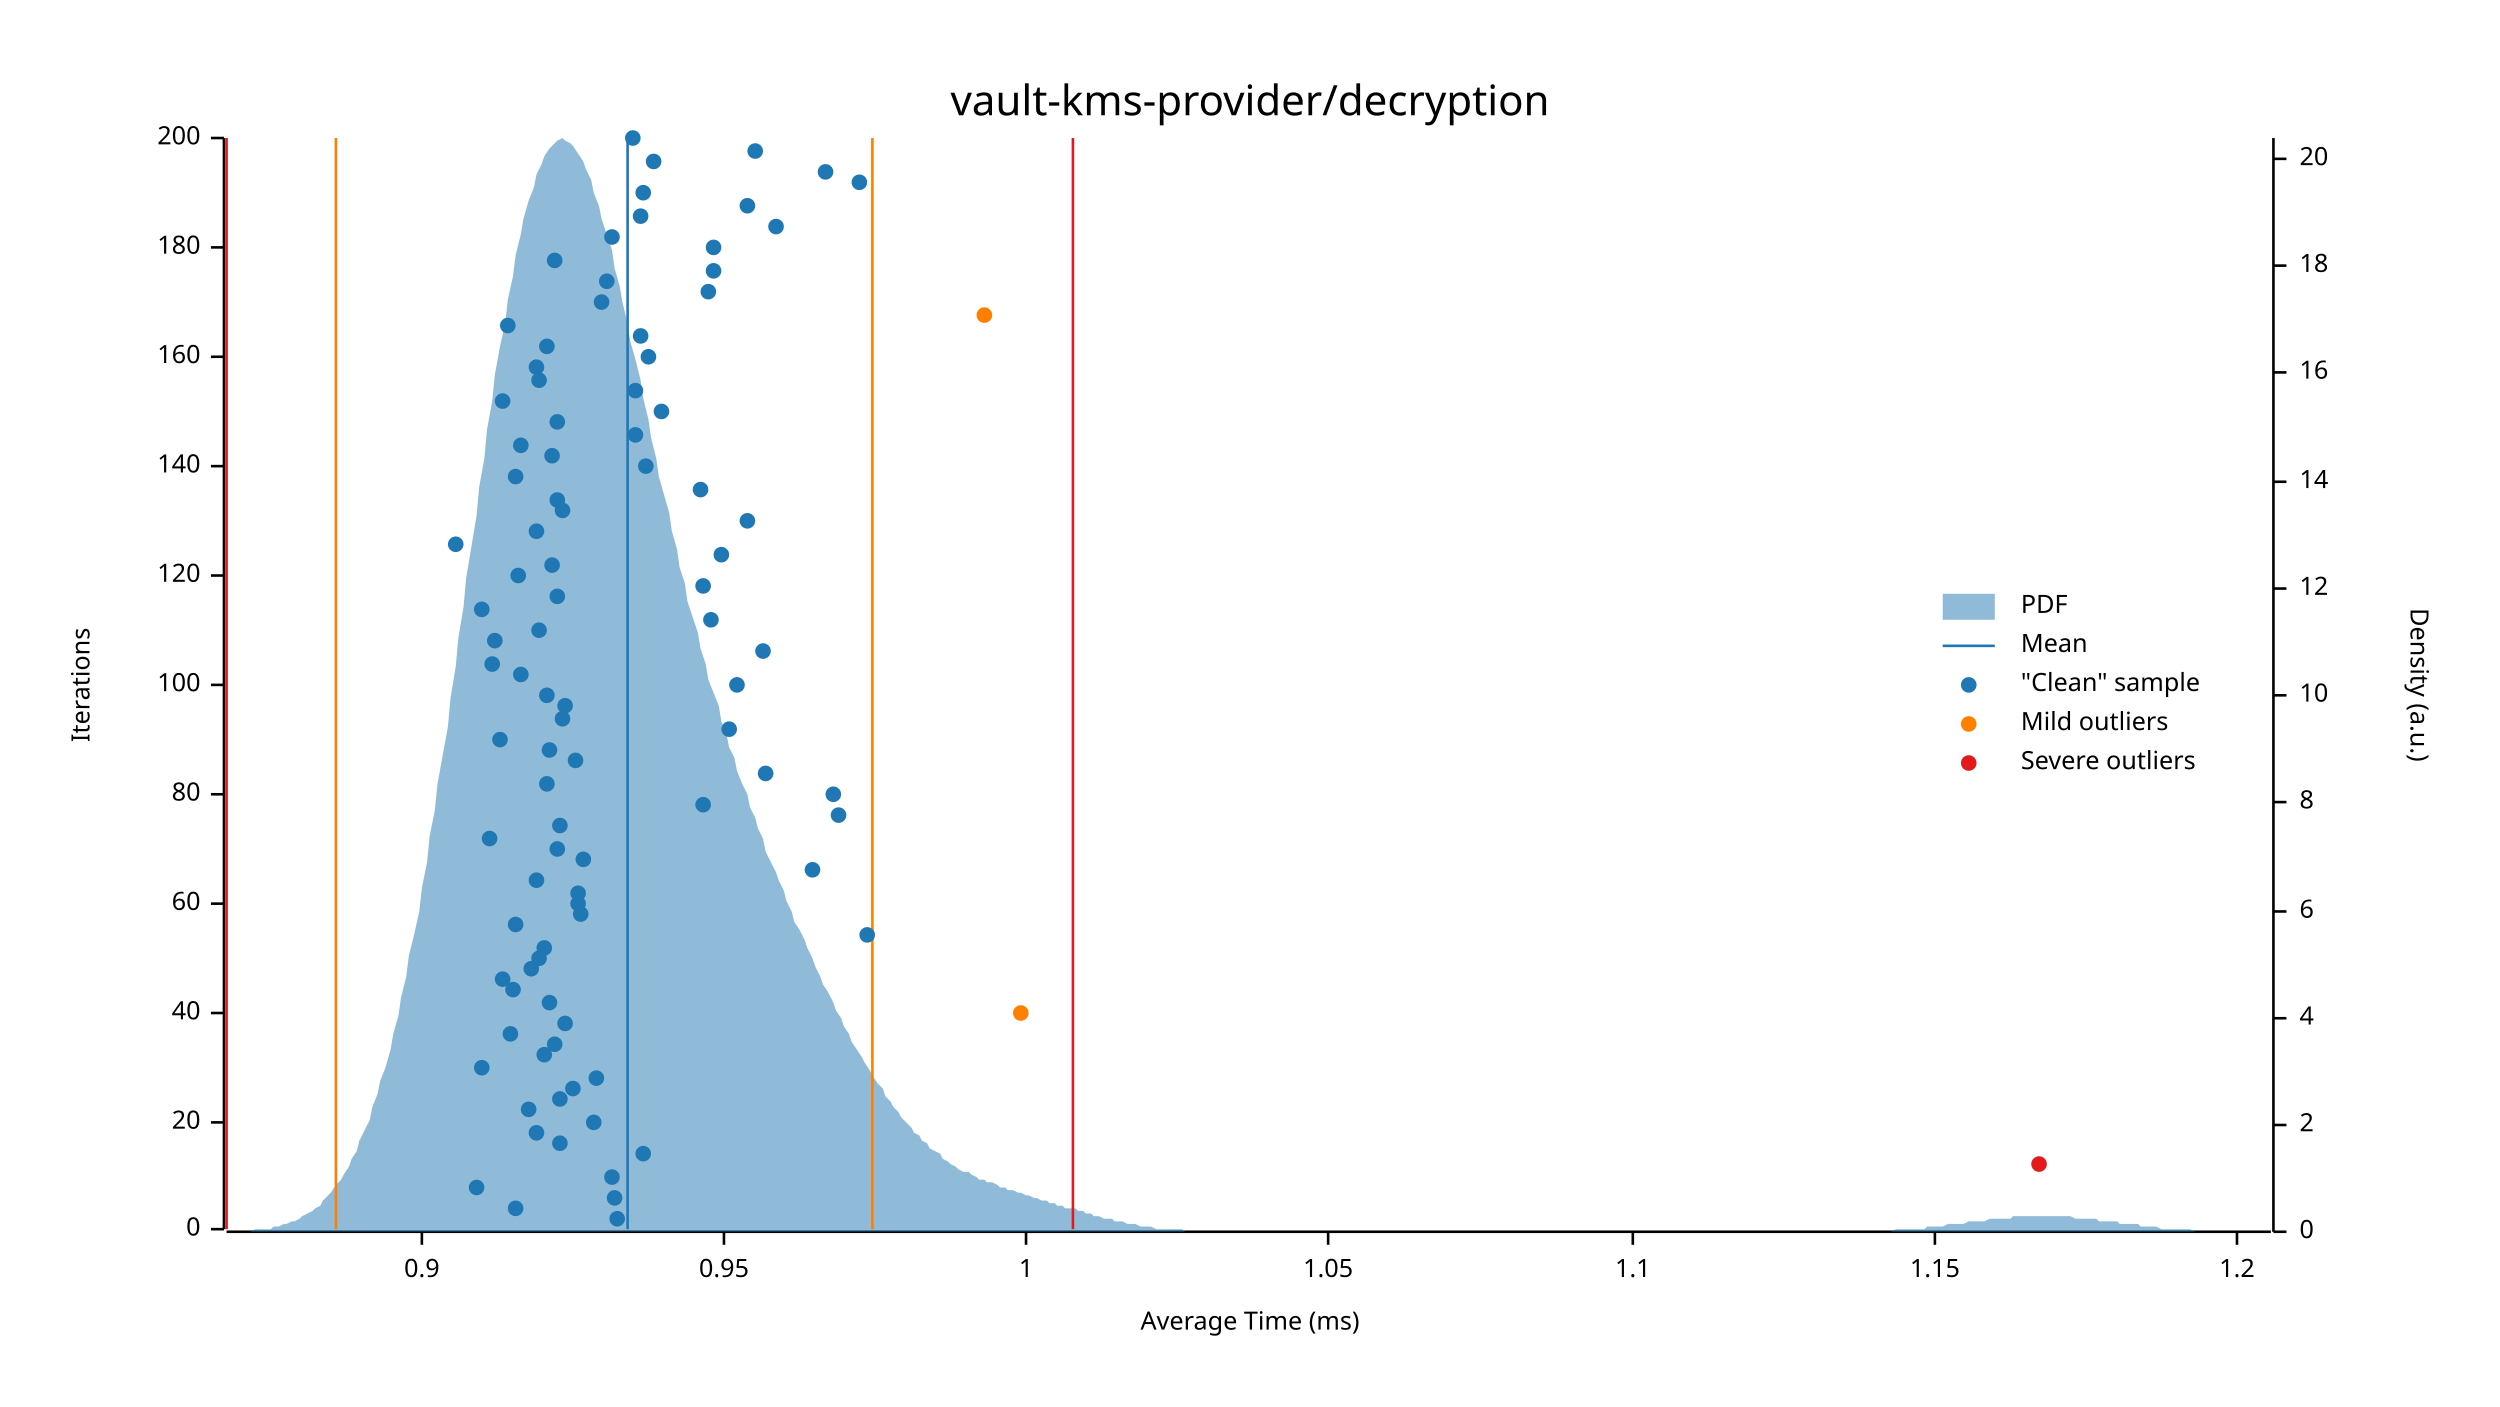
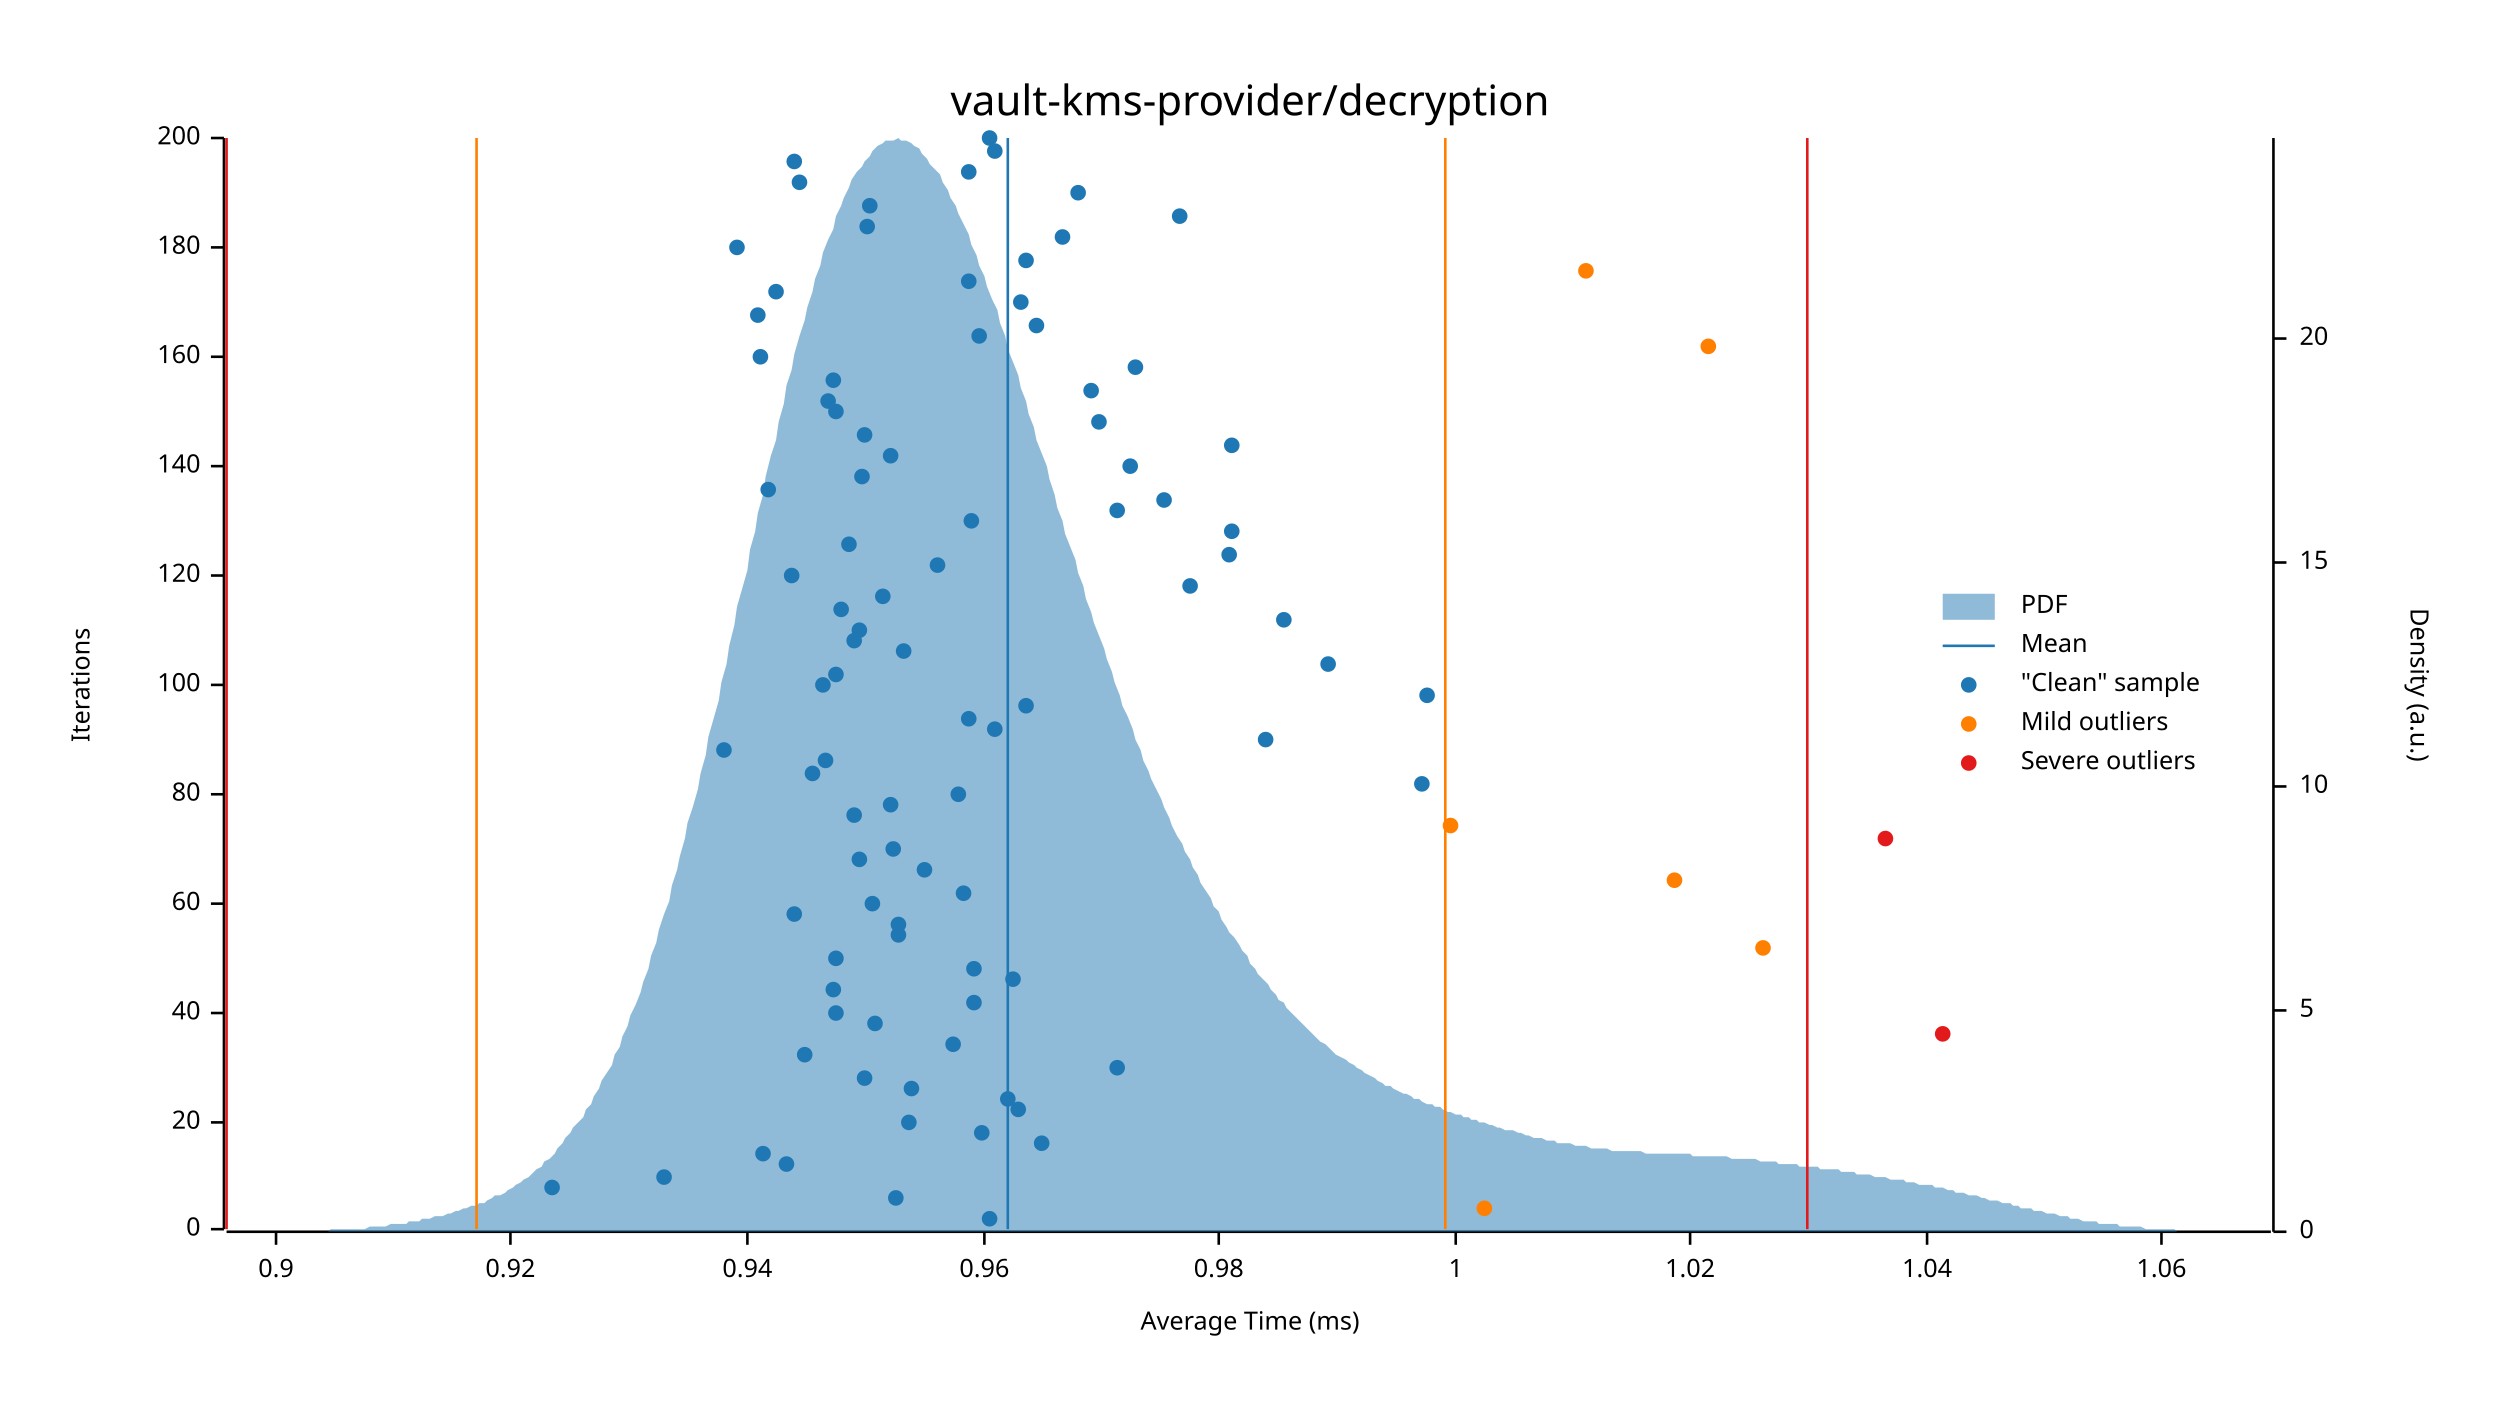
<svg xmlns="http://www.w3.org/2000/svg" width="960" height="540" viewBox="0 0 960 540">
  <text x="480" y="32" dy="0.76em" text-anchor="middle" font-family="sans-serif" font-size="16.129" opacity="1" fill="#000000">
vault-kms-provider/decryption
</text>
  <text x="27" y="263" dy="0.76em" text-anchor="middle" font-family="sans-serif" font-size="9.677" opacity="1" fill="#000000" transform="rotate(270, 27, 263)">
Iterations
</text>
  <text x="480" y="513" dy="-0.5ex" text-anchor="middle" font-family="sans-serif" font-size="9.677" opacity="1" fill="#000000">
Average Time (ms)
</text>
  <polyline fill="none" opacity="1" stroke="#000000" stroke-width="1" points="86,53 86,472 " />
  <text x="77" y="472" dy="0.5ex" text-anchor="end" font-family="sans-serif" font-size="9.677" opacity="1" fill="#000000">
0
</text>
  <polyline fill="none" opacity="1" stroke="#000000" stroke-width="1" points="81,472 86,472 " />
  <text x="77" y="431" dy="0.5ex" text-anchor="end" font-family="sans-serif" font-size="9.677" opacity="1" fill="#000000">
20
</text>
  <polyline fill="none" opacity="1" stroke="#000000" stroke-width="1" points="81,431 86,431 " />
  <text x="77" y="389" dy="0.5ex" text-anchor="end" font-family="sans-serif" font-size="9.677" opacity="1" fill="#000000">
40
</text>
  <polyline fill="none" opacity="1" stroke="#000000" stroke-width="1" points="81,389 86,389 " />
  <text x="77" y="347" dy="0.5ex" text-anchor="end" font-family="sans-serif" font-size="9.677" opacity="1" fill="#000000">
60
</text>
  <polyline fill="none" opacity="1" stroke="#000000" stroke-width="1" points="81,347 86,347 " />
  <text x="77" y="305" dy="0.5ex" text-anchor="end" font-family="sans-serif" font-size="9.677" opacity="1" fill="#000000">
80
</text>
  <polyline fill="none" opacity="1" stroke="#000000" stroke-width="1" points="81,305 86,305 " />
  <text x="77" y="263" dy="0.5ex" text-anchor="end" font-family="sans-serif" font-size="9.677" opacity="1" fill="#000000">
100
</text>
  <polyline fill="none" opacity="1" stroke="#000000" stroke-width="1" points="81,263 86,263 " />
  <text x="77" y="221" dy="0.5ex" text-anchor="end" font-family="sans-serif" font-size="9.677" opacity="1" fill="#000000">
120
</text>
  <polyline fill="none" opacity="1" stroke="#000000" stroke-width="1" points="81,221 86,221 " />
  <text x="77" y="179" dy="0.5ex" text-anchor="end" font-family="sans-serif" font-size="9.677" opacity="1" fill="#000000">
140
</text>
  <polyline fill="none" opacity="1" stroke="#000000" stroke-width="1" points="81,179 86,179 " />
  <text x="77" y="137" dy="0.5ex" text-anchor="end" font-family="sans-serif" font-size="9.677" opacity="1" fill="#000000">
160
</text>
  <polyline fill="none" opacity="1" stroke="#000000" stroke-width="1" points="81,137 86,137 " />
  <text x="77" y="95" dy="0.5ex" text-anchor="end" font-family="sans-serif" font-size="9.677" opacity="1" fill="#000000">
180
</text>
  <polyline fill="none" opacity="1" stroke="#000000" stroke-width="1" points="81,95 86,95 " />
  <text x="77" y="53" dy="0.5ex" text-anchor="end" font-family="sans-serif" font-size="9.677" opacity="1" fill="#000000">
200
</text>
  <polyline fill="none" opacity="1" stroke="#000000" stroke-width="1" points="81,53 86,53 " />
  <polyline fill="none" opacity="1" stroke="#000000" stroke-width="1" points="87,473 872,473 " />
-   <text x="162" y="483" dy="0.76em" text-anchor="middle" font-family="sans-serif" font-size="9.677" opacity="1" fill="#000000">
+   <text x="106" y="483" dy="0.76em" text-anchor="middle" font-family="sans-serif" font-size="9.677" opacity="1" fill="#000000">
0.9
</text>
-   <polyline fill="none" opacity="1" stroke="#000000" stroke-width="1" points="162,473 162,478 " />
-   <text x="278" y="483" dy="0.76em" text-anchor="middle" font-family="sans-serif" font-size="9.677" opacity="1" fill="#000000">
- 0.95
- </text>
-   <polyline fill="none" opacity="1" stroke="#000000" stroke-width="1" points="278,473 278,478 " />
-   <text x="394" y="483" dy="0.76em" text-anchor="middle" font-family="sans-serif" font-size="9.677" opacity="1" fill="#000000">
+   <polyline fill="none" opacity="1" stroke="#000000" stroke-width="1" points="106,473 106,478 " />
+   <text x="196" y="483" dy="0.76em" text-anchor="middle" font-family="sans-serif" font-size="9.677" opacity="1" fill="#000000">
+ 0.92
+ </text>
+   <polyline fill="none" opacity="1" stroke="#000000" stroke-width="1" points="196,473 196,478 " />
+   <text x="287" y="483" dy="0.76em" text-anchor="middle" font-family="sans-serif" font-size="9.677" opacity="1" fill="#000000">
+ 0.94
+ </text>
+   <polyline fill="none" opacity="1" stroke="#000000" stroke-width="1" points="287,473 287,478 " />
+   <text x="378" y="483" dy="0.76em" text-anchor="middle" font-family="sans-serif" font-size="9.677" opacity="1" fill="#000000">
+ 0.96
+ </text>
+   <polyline fill="none" opacity="1" stroke="#000000" stroke-width="1" points="378,473 378,478 " />
+   <text x="468" y="483" dy="0.76em" text-anchor="middle" font-family="sans-serif" font-size="9.677" opacity="1" fill="#000000">
+ 0.98
+ </text>
+   <polyline fill="none" opacity="1" stroke="#000000" stroke-width="1" points="468,473 468,478 " />
+   <text x="559" y="483" dy="0.76em" text-anchor="middle" font-family="sans-serif" font-size="9.677" opacity="1" fill="#000000">
1
</text>
-   <polyline fill="none" opacity="1" stroke="#000000" stroke-width="1" points="394,473 394,478 " />
-   <text x="510" y="483" dy="0.76em" text-anchor="middle" font-family="sans-serif" font-size="9.677" opacity="1" fill="#000000">
- 1.05
- </text>
-   <polyline fill="none" opacity="1" stroke="#000000" stroke-width="1" points="510,473 510,478 " />
-   <text x="627" y="483" dy="0.76em" text-anchor="middle" font-family="sans-serif" font-size="9.677" opacity="1" fill="#000000">
- 1.1
- </text>
-   <polyline fill="none" opacity="1" stroke="#000000" stroke-width="1" points="627,473 627,478 " />
-   <text x="743" y="483" dy="0.76em" text-anchor="middle" font-family="sans-serif" font-size="9.677" opacity="1" fill="#000000">
- 1.15
- </text>
-   <polyline fill="none" opacity="1" stroke="#000000" stroke-width="1" points="743,473 743,478 " />
-   <text x="859" y="483" dy="0.76em" text-anchor="middle" font-family="sans-serif" font-size="9.677" opacity="1" fill="#000000">
- 1.2
- </text>
-   <polyline fill="none" opacity="1" stroke="#000000" stroke-width="1" points="859,473 859,478 " />
+   <polyline fill="none" opacity="1" stroke="#000000" stroke-width="1" points="559,473 559,478 " />
+   <text x="649" y="483" dy="0.76em" text-anchor="middle" font-family="sans-serif" font-size="9.677" opacity="1" fill="#000000">
+ 1.02
+ </text>
+   <polyline fill="none" opacity="1" stroke="#000000" stroke-width="1" points="649,473 649,478 " />
+   <text x="740" y="483" dy="0.76em" text-anchor="middle" font-family="sans-serif" font-size="9.677" opacity="1" fill="#000000">
+ 1.04
+ </text>
+   <polyline fill="none" opacity="1" stroke="#000000" stroke-width="1" points="740,473 740,478 " />
+   <text x="830" y="483" dy="0.76em" text-anchor="middle" font-family="sans-serif" font-size="9.677" opacity="1" fill="#000000">
+ 1.06
+ </text>
+   <polyline fill="none" opacity="1" stroke="#000000" stroke-width="1" points="830,473 830,478 " />
  <text x="933" y="263" dy="0.76em" text-anchor="middle" font-family="sans-serif" font-size="9.677" opacity="1" fill="#000000" transform="rotate(90, 933, 263)">
Density (a.u.)
</text>
  <polyline fill="none" opacity="1" stroke="#000000" stroke-width="1" points="873,53 873,473 " />
  <text x="883" y="473" dy="0.5ex" text-anchor="start" font-family="sans-serif" font-size="9.677" opacity="1" fill="#000000">
0
</text>
  <polyline fill="none" opacity="1" stroke="#000000" stroke-width="1" points="873,473 878,473 " />
-   <text x="883" y="432" dy="0.5ex" text-anchor="start" font-family="sans-serif" font-size="9.677" opacity="1" fill="#000000">
- 2
- </text>
-   <polyline fill="none" opacity="1" stroke="#000000" stroke-width="1" points="873,432 878,432 " />
-   <text x="883" y="391" dy="0.5ex" text-anchor="start" font-family="sans-serif" font-size="9.677" opacity="1" fill="#000000">
- 4
- </text>
-   <polyline fill="none" opacity="1" stroke="#000000" stroke-width="1" points="873,391 878,391 " />
-   <text x="883" y="350" dy="0.5ex" text-anchor="start" font-family="sans-serif" font-size="9.677" opacity="1" fill="#000000">
- 6
- </text>
-   <polyline fill="none" opacity="1" stroke="#000000" stroke-width="1" points="873,350 878,350 " />
-   <text x="883" y="308" dy="0.5ex" text-anchor="start" font-family="sans-serif" font-size="9.677" opacity="1" fill="#000000">
- 8
- </text>
-   <polyline fill="none" opacity="1" stroke="#000000" stroke-width="1" points="873,308 878,308 " />
-   <text x="883" y="267" dy="0.5ex" text-anchor="start" font-family="sans-serif" font-size="9.677" opacity="1" fill="#000000">
+   <text x="883" y="388" dy="0.5ex" text-anchor="start" font-family="sans-serif" font-size="9.677" opacity="1" fill="#000000">
+ 5
+ </text>
+   <polyline fill="none" opacity="1" stroke="#000000" stroke-width="1" points="873,388 878,388 " />
+   <text x="883" y="302" dy="0.5ex" text-anchor="start" font-family="sans-serif" font-size="9.677" opacity="1" fill="#000000">
10
</text>
-   <polyline fill="none" opacity="1" stroke="#000000" stroke-width="1" points="873,267 878,267 " />
-   <text x="883" y="226" dy="0.5ex" text-anchor="start" font-family="sans-serif" font-size="9.677" opacity="1" fill="#000000">
- 12
- </text>
-   <polyline fill="none" opacity="1" stroke="#000000" stroke-width="1" points="873,226 878,226 " />
-   <text x="883" y="185" dy="0.5ex" text-anchor="start" font-family="sans-serif" font-size="9.677" opacity="1" fill="#000000">
- 14
- </text>
-   <polyline fill="none" opacity="1" stroke="#000000" stroke-width="1" points="873,185 878,185 " />
-   <text x="883" y="143" dy="0.5ex" text-anchor="start" font-family="sans-serif" font-size="9.677" opacity="1" fill="#000000">
- 16
- </text>
-   <polyline fill="none" opacity="1" stroke="#000000" stroke-width="1" points="873,143 878,143 " />
-   <text x="883" y="102" dy="0.5ex" text-anchor="start" font-family="sans-serif" font-size="9.677" opacity="1" fill="#000000">
- 18
- </text>
-   <polyline fill="none" opacity="1" stroke="#000000" stroke-width="1" points="873,102 878,102 " />
-   <text x="883" y="61" dy="0.5ex" text-anchor="start" font-family="sans-serif" font-size="9.677" opacity="1" fill="#000000">
+   <polyline fill="none" opacity="1" stroke="#000000" stroke-width="1" points="873,302 878,302 " />
+   <text x="883" y="216" dy="0.5ex" text-anchor="start" font-family="sans-serif" font-size="9.677" opacity="1" fill="#000000">
+ 15
+ </text>
+   <polyline fill="none" opacity="1" stroke="#000000" stroke-width="1" points="873,216 878,216 " />
+   <text x="883" y="130" dy="0.5ex" text-anchor="start" font-family="sans-serif" font-size="9.677" opacity="1" fill="#000000">
20
</text>
-   <polyline fill="none" opacity="1" stroke="#000000" stroke-width="1" points="873,61 878,61 " />
-   <polygon opacity="0.5" fill="#1F78B4" points="87,473 88,473 90,473 91,473 93,473 94,473 96,473 98,472 99,472 101,472 102,472 104,472 105,471 107,471 109,470 110,470 112,469 113,469 115,468 116,467 118,466 120,465 121,464 123,463 124,461 126,459 127,458 129,455 131,453 132,451 134,448 135,445 137,442 138,438 140,434 142,430 143,425 145,420 146,415 148,410 150,403 151,397 153,390 154,383 156,375 157,367 159,359 161,350 162,341 164,331 165,321 167,311 168,301 170,290 172,279 173,268 175,256 176,245 178,233 179,222 181,210 183,198 184,187 186,176 187,165 189,154 190,144 192,133 194,124 195,115 197,106 198,98 200,90 201,84 203,77 205,72 206,67 208,63 209,60 211,57 213,55 214,54 216,53 217,54 219,55 220,56 222,59 224,62 225,65 227,69 228,74 230,79 231,84 233,90 235,96 236,103 238,110 239,116 241,124 242,131 244,138 246,146 247,153 249,161 250,168 252,176 253,183 255,190 257,197 258,204 260,211 261,218 263,224 264,231 266,237 268,243 269,249 271,255 272,261 274,266 276,271 277,277 279,282 280,287 282,291 283,296 285,301 287,305 288,310 290,314 291,318 293,322 294,327 296,331 298,335 299,338 301,342 302,346 304,350 305,354 307,357 309,361 310,364 312,368 313,371 315,375 316,378 318,381 320,385 321,388 323,391 324,394 326,397 327,400 329,403 331,406 332,408 334,411 335,413 337,416 339,418 340,421 342,423 343,425 345,427 346,429 348,431 350,433 351,435 353,436 354,438 356,439 357,441 359,442 361,443 362,445 364,446 365,447 367,448 368,449 370,450 372,450 373,451 375,452 376,453 378,453 379,454 381,454 383,455 384,456 386,456 387,457 389,457 391,458 392,458 394,459 395,459 397,460 398,460 400,461 402,461 403,462 405,462 406,463 408,463 409,464 411,464 413,464 414,465 416,465 417,466 419,466 420,467 422,467 424,468 425,468 427,468 428,469 430,469 431,469 433,470 435,470 436,470 438,471 439,471 441,471 442,471 444,472 446,472 447,472 449,472 450,472 452,472 454,472 455,473 457,473 458,473 460,473 461,473 463,473 465,473 466,473 468,473 469,473 471,473 472,473 474,473 476,473 477,473 479,473 480,473 482,473 483,473 485,473 487,473 488,473 490,473 491,473 493,473 494,473 496,473 498,473 499,473 501,473 502,473 504,473 505,473 507,473 509,473 510,473 512,473 513,473 515,473 517,473 518,473 520,473 521,473 523,473 524,473 526,473 528,473 529,473 531,473 532,473 534,473 535,473 537,473 539,473 540,473 542,473 543,473 545,473 546,473 548,473 550,473 551,473 553,473 554,473 556,473 557,473 559,473 561,473 562,473 564,473 565,473 567,473 568,473 570,473 572,473 573,473 575,473 576,473 578,473 580,473 581,473 583,473 584,473 586,473 587,473 589,473 591,473 592,473 594,473 595,473 597,473 598,473 600,473 602,473 603,473 605,473 606,473 608,473 609,473 611,473 613,473 614,473 616,473 617,473 619,473 620,473 622,473 624,473 625,473 627,473 628,473 630,473 632,473 633,473 635,473 636,473 638,473 639,473 641,473 643,473 644,473 646,473 647,473 649,473 650,473 652,473 654,473 655,473 657,473 658,473 660,473 661,473 663,473 665,473 666,473 668,473 669,473 671,473 672,473 674,473 676,473 677,473 679,473 680,473 682,473 683,473 685,473 687,473 688,473 690,473 691,473 693,473 695,473 696,473 698,473 699,473 701,473 702,473 704,473 706,473 707,473 709,473 710,473 712,473 713,473 715,473 717,473 718,473 720,473 721,473 723,473 724,473 726,473 728,472 729,472 731,472 732,472 734,472 735,472 737,472 739,472 740,471 742,471 743,471 745,471 746,471 748,470 750,470 751,470 753,470 754,470 756,469 758,469 759,469 761,469 762,469 764,468 765,468 767,468 769,468 770,468 772,468 773,467 775,467 776,467 778,467 780,467 781,467 783,467 784,467 786,467 787,467 789,467 791,467 792,467 794,467 795,467 797,468 798,468 800,468 802,468 803,468 805,468 806,469 808,469 809,469 811,469 813,469 814,470 816,470 817,470 819,470 821,470 822,471 824,471 825,471 827,471 828,471 830,472 832,472 833,472 835,472 836,472 838,472 839,472 841,472 843,473 844,473 846,473 847,473 849,473 850,473 852,473 854,473 855,473 857,473 858,473 860,473 861,473 863,473 865,473 866,473 868,473 869,473 871,473 873,473 873,473 87,473 " />
-   <polyline fill="none" opacity="1" stroke="#1F78B4" stroke-width="1" points="241,472 241,53 " />
-   <polyline fill="none" opacity="1" stroke="#FF7F00" stroke-width="1" points="129,472 129,53 " />
-   <polyline fill="none" opacity="1" stroke="#FF7F00" stroke-width="1" points="335,472 335,53 " />
+   <polyline fill="none" opacity="1" stroke="#000000" stroke-width="1" points="873,130 878,130 " />
+   <polygon opacity="0.5" fill="#1F78B4" points="87,473 88,473 90,473 91,473 93,473 94,473 96,473 98,473 99,473 101,473 102,473 104,473 105,473 107,473 109,473 110,473 112,473 113,473 115,473 116,473 118,473 120,473 121,473 123,473 124,473 126,473 127,472 129,472 131,472 132,472 134,472 135,472 137,472 138,472 140,472 142,471 143,471 145,471 146,471 148,471 150,470 151,470 153,470 154,470 156,470 157,469 159,469 161,469 162,468 164,468 165,468 167,467 168,467 170,467 172,466 173,466 175,465 176,465 178,464 179,464 181,463 183,463 184,462 186,462 187,461 189,460 190,459 192,459 194,458 195,457 197,456 198,455 200,454 201,453 203,452 205,450 206,449 208,448 209,446 211,445 213,443 214,441 216,439 217,437 219,435 220,433 222,431 224,429 225,426 227,424 228,421 230,418 231,415 233,412 235,409 236,405 238,402 239,398 241,394 242,390 244,386 246,381 247,377 249,372 250,367 252,362 253,357 255,351 257,346 258,340 260,334 261,329 263,322 264,316 266,310 268,303 269,297 271,290 272,283 274,276 276,269 277,262 279,255 280,248 282,240 283,233 285,226 287,219 288,211 290,204 291,197 293,190 294,183 296,175 298,169 299,162 301,155 302,148 304,142 305,136 307,129 309,123 310,118 312,112 313,107 315,102 316,97 318,92 320,88 321,83 323,79 324,76 326,72 327,69 329,66 331,64 332,62 334,60 335,58 337,56 339,55 340,54 342,54 343,54 345,53 346,54 348,54 350,55 351,56 353,57 354,59 356,61 357,63 359,65 361,67 362,70 364,73 365,76 367,79 368,82 370,86 372,90 373,94 375,98 376,102 378,106 379,110 381,115 383,119 384,124 386,129 387,134 389,139 391,144 392,149 394,154 395,159 397,164 398,169 400,174 402,179 403,184 405,190 406,195 408,200 409,205 411,210 413,215 414,220 416,225 417,230 419,235 420,239 422,244 424,249 425,253 427,258 428,262 430,267 431,271 433,275 435,280 436,284 438,288 439,292 441,296 442,299 444,303 446,307 447,310 449,314 450,317 452,321 454,324 455,327 457,330 458,333 460,336 461,339 463,342 465,345 466,348 468,350 469,353 471,356 472,358 474,360 476,363 477,365 479,367 480,370 482,372 483,374 485,376 487,378 488,380 490,382 491,384 493,385 494,387 496,389 498,391 499,392 501,394 502,395 504,397 505,398 507,400 509,401 510,402 512,404 513,405 515,406 517,407 518,408 520,409 521,410 523,411 524,412 526,413 528,414 529,415 531,416 532,417 534,417 535,418 537,419 539,420 540,420 542,421 543,422 545,422 546,423 548,424 550,424 551,425 553,425 554,426 556,427 557,427 559,428 561,428 562,429 564,429 565,430 567,430 568,431 570,431 572,432 573,432 575,433 576,433 578,434 580,434 581,434 583,435 584,435 586,436 587,436 589,437 591,437 592,437 594,438 595,438 597,438 598,439 600,439 602,439 603,439 605,440 606,440 608,440 609,440 611,441 613,441 614,441 616,441 617,441 619,442 620,442 622,442 624,442 625,442 627,442 628,442 630,442 632,443 633,443 635,443 636,443 638,443 639,443 641,443 643,443 644,443 646,443 647,443 649,443 650,444 652,444 654,444 655,444 657,444 658,444 660,444 661,444 663,444 665,445 666,445 668,445 669,445 671,445 672,445 674,445 676,446 677,446 679,446 680,446 682,446 683,447 685,447 687,447 688,447 690,447 691,448 693,448 695,448 696,448 698,448 699,449 701,449 702,449 704,449 706,449 707,450 709,450 710,450 712,450 713,451 715,451 717,451 718,451 720,452 721,452 723,452 724,452 726,453 728,453 729,453 731,453 732,454 734,454 735,454 737,455 739,455 740,455 742,455 743,456 745,456 746,456 748,457 750,457 751,458 753,458 754,458 756,459 758,459 759,459 761,460 762,460 764,461 765,461 767,461 769,462 770,462 772,462 773,463 775,463 776,464 778,464 780,464 781,465 783,465 784,465 786,466 787,466 789,466 791,467 792,467 794,467 795,468 797,468 798,468 800,469 802,469 803,469 805,469 806,470 808,470 809,470 811,470 813,470 814,471 816,471 817,471 819,471 821,471 822,471 824,472 825,472 827,472 828,472 830,472 832,472 833,472 835,472 836,473 838,473 839,473 841,473 843,473 844,473 846,473 847,473 849,473 850,473 852,473 854,473 855,473 857,473 858,473 860,473 861,473 863,473 865,473 866,473 868,473 869,473 871,473 873,473 873,473 87,473 " />
+   <polyline fill="none" opacity="1" stroke="#1F78B4" stroke-width="1" points="387,472 387,53 " />
+   <polyline fill="none" opacity="1" stroke="#FF7F00" stroke-width="1" points="183,472 183,53 " />
+   <polyline fill="none" opacity="1" stroke="#FF7F00" stroke-width="1" points="555,472 555,53 " />
  <polyline fill="none" opacity="1" stroke="#E31A1C" stroke-width="1" points="87,472 87,53 " />
-   <polyline fill="none" opacity="1" stroke="#E31A1C" stroke-width="1" points="412,472 412,53 " />
-   <circle cx="237" cy="468" r="3" opacity="1" fill="#1F78B4" stroke="none" stroke-width="1" />
-   <circle cx="198" cy="464" r="3" opacity="1" fill="#1F78B4" stroke="none" stroke-width="1" />
-   <circle cx="236" cy="460" r="3" opacity="1" fill="#1F78B4" stroke="none" stroke-width="1" />
-   <circle cx="183" cy="456" r="3" opacity="1" fill="#1F78B4" stroke="none" stroke-width="1" />
-   <circle cx="235" cy="452" r="3" opacity="1" fill="#1F78B4" stroke="none" stroke-width="1" />
-   <circle cx="247" cy="443" r="3" opacity="1" fill="#1F78B4" stroke="none" stroke-width="1" />
-   <circle cx="215" cy="439" r="3" opacity="1" fill="#1F78B4" stroke="none" stroke-width="1" />
-   <circle cx="206" cy="435" r="3" opacity="1" fill="#1F78B4" stroke="none" stroke-width="1" />
-   <circle cx="228" cy="431" r="3" opacity="1" fill="#1F78B4" stroke="none" stroke-width="1" />
-   <circle cx="203" cy="426" r="3" opacity="1" fill="#1F78B4" stroke="none" stroke-width="1" />
-   <circle cx="215" cy="422" r="3" opacity="1" fill="#1F78B4" stroke="none" stroke-width="1" />
-   <circle cx="220" cy="418" r="3" opacity="1" fill="#1F78B4" stroke="none" stroke-width="1" />
-   <circle cx="229" cy="414" r="3" opacity="1" fill="#1F78B4" stroke="none" stroke-width="1" />
-   <circle cx="185" cy="410" r="3" opacity="1" fill="#1F78B4" stroke="none" stroke-width="1" />
-   <circle cx="209" cy="405" r="3" opacity="1" fill="#1F78B4" stroke="none" stroke-width="1" />
-   <circle cx="213" cy="401" r="3" opacity="1" fill="#1F78B4" stroke="none" stroke-width="1" />
-   <circle cx="196" cy="397" r="3" opacity="1" fill="#1F78B4" stroke="none" stroke-width="1" />
-   <circle cx="217" cy="393" r="3" opacity="1" fill="#1F78B4" stroke="none" stroke-width="1" />
-   <circle cx="211" cy="385" r="3" opacity="1" fill="#1F78B4" stroke="none" stroke-width="1" />
-   <circle cx="197" cy="380" r="3" opacity="1" fill="#1F78B4" stroke="none" stroke-width="1" />
-   <circle cx="193" cy="376" r="3" opacity="1" fill="#1F78B4" stroke="none" stroke-width="1" />
-   <circle cx="204" cy="372" r="3" opacity="1" fill="#1F78B4" stroke="none" stroke-width="1" />
-   <circle cx="207" cy="368" r="3" opacity="1" fill="#1F78B4" stroke="none" stroke-width="1" />
-   <circle cx="209" cy="364" r="3" opacity="1" fill="#1F78B4" stroke="none" stroke-width="1" />
-   <circle cx="333" cy="359" r="3" opacity="1" fill="#1F78B4" stroke="none" stroke-width="1" />
-   <circle cx="198" cy="355" r="3" opacity="1" fill="#1F78B4" stroke="none" stroke-width="1" />
-   <circle cx="223" cy="351" r="3" opacity="1" fill="#1F78B4" stroke="none" stroke-width="1" />
-   <circle cx="222" cy="347" r="3" opacity="1" fill="#1F78B4" stroke="none" stroke-width="1" />
-   <circle cx="222" cy="343" r="3" opacity="1" fill="#1F78B4" stroke="none" stroke-width="1" />
-   <circle cx="206" cy="338" r="3" opacity="1" fill="#1F78B4" stroke="none" stroke-width="1" />
-   <circle cx="312" cy="334" r="3" opacity="1" fill="#1F78B4" stroke="none" stroke-width="1" />
-   <circle cx="224" cy="330" r="3" opacity="1" fill="#1F78B4" stroke="none" stroke-width="1" />
-   <circle cx="214" cy="326" r="3" opacity="1" fill="#1F78B4" stroke="none" stroke-width="1" />
-   <circle cx="188" cy="322" r="3" opacity="1" fill="#1F78B4" stroke="none" stroke-width="1" />
-   <circle cx="215" cy="317" r="3" opacity="1" fill="#1F78B4" stroke="none" stroke-width="1" />
-   <circle cx="322" cy="313" r="3" opacity="1" fill="#1F78B4" stroke="none" stroke-width="1" />
-   <circle cx="270" cy="309" r="3" opacity="1" fill="#1F78B4" stroke="none" stroke-width="1" />
-   <circle cx="320" cy="305" r="3" opacity="1" fill="#1F78B4" stroke="none" stroke-width="1" />
-   <circle cx="210" cy="301" r="3" opacity="1" fill="#1F78B4" stroke="none" stroke-width="1" />
-   <circle cx="294" cy="297" r="3" opacity="1" fill="#1F78B4" stroke="none" stroke-width="1" />
-   <circle cx="221" cy="292" r="3" opacity="1" fill="#1F78B4" stroke="none" stroke-width="1" />
-   <circle cx="211" cy="288" r="3" opacity="1" fill="#1F78B4" stroke="none" stroke-width="1" />
-   <circle cx="192" cy="284" r="3" opacity="1" fill="#1F78B4" stroke="none" stroke-width="1" />
-   <circle cx="280" cy="280" r="3" opacity="1" fill="#1F78B4" stroke="none" stroke-width="1" />
-   <circle cx="216" cy="276" r="3" opacity="1" fill="#1F78B4" stroke="none" stroke-width="1" />
-   <circle cx="217" cy="271" r="3" opacity="1" fill="#1F78B4" stroke="none" stroke-width="1" />
-   <circle cx="210" cy="267" r="3" opacity="1" fill="#1F78B4" stroke="none" stroke-width="1" />
-   <circle cx="283" cy="263" r="3" opacity="1" fill="#1F78B4" stroke="none" stroke-width="1" />
-   <circle cx="200" cy="259" r="3" opacity="1" fill="#1F78B4" stroke="none" stroke-width="1" />
-   <circle cx="189" cy="255" r="3" opacity="1" fill="#1F78B4" stroke="none" stroke-width="1" />
-   <circle cx="293" cy="250" r="3" opacity="1" fill="#1F78B4" stroke="none" stroke-width="1" />
-   <circle cx="190" cy="246" r="3" opacity="1" fill="#1F78B4" stroke="none" stroke-width="1" />
-   <circle cx="207" cy="242" r="3" opacity="1" fill="#1F78B4" stroke="none" stroke-width="1" />
-   <circle cx="273" cy="238" r="3" opacity="1" fill="#1F78B4" stroke="none" stroke-width="1" />
-   <circle cx="185" cy="234" r="3" opacity="1" fill="#1F78B4" stroke="none" stroke-width="1" />
-   <circle cx="214" cy="229" r="3" opacity="1" fill="#1F78B4" stroke="none" stroke-width="1" />
-   <circle cx="270" cy="225" r="3" opacity="1" fill="#1F78B4" stroke="none" stroke-width="1" />
-   <circle cx="199" cy="221" r="3" opacity="1" fill="#1F78B4" stroke="none" stroke-width="1" />
-   <circle cx="212" cy="217" r="3" opacity="1" fill="#1F78B4" stroke="none" stroke-width="1" />
-   <circle cx="277" cy="213" r="3" opacity="1" fill="#1F78B4" stroke="none" stroke-width="1" />
-   <circle cx="175" cy="209" r="3" opacity="1" fill="#1F78B4" stroke="none" stroke-width="1" />
-   <circle cx="206" cy="204" r="3" opacity="1" fill="#1F78B4" stroke="none" stroke-width="1" />
-   <circle cx="287" cy="200" r="3" opacity="1" fill="#1F78B4" stroke="none" stroke-width="1" />
-   <circle cx="216" cy="196" r="3" opacity="1" fill="#1F78B4" stroke="none" stroke-width="1" />
-   <circle cx="214" cy="192" r="3" opacity="1" fill="#1F78B4" stroke="none" stroke-width="1" />
-   <circle cx="269" cy="188" r="3" opacity="1" fill="#1F78B4" stroke="none" stroke-width="1" />
-   <circle cx="198" cy="183" r="3" opacity="1" fill="#1F78B4" stroke="none" stroke-width="1" />
-   <circle cx="248" cy="179" r="3" opacity="1" fill="#1F78B4" stroke="none" stroke-width="1" />
-   <circle cx="212" cy="175" r="3" opacity="1" fill="#1F78B4" stroke="none" stroke-width="1" />
-   <circle cx="200" cy="171" r="3" opacity="1" fill="#1F78B4" stroke="none" stroke-width="1" />
-   <circle cx="244" cy="167" r="3" opacity="1" fill="#1F78B4" stroke="none" stroke-width="1" />
-   <circle cx="214" cy="162" r="3" opacity="1" fill="#1F78B4" stroke="none" stroke-width="1" />
-   <circle cx="254" cy="158" r="3" opacity="1" fill="#1F78B4" stroke="none" stroke-width="1" />
-   <circle cx="193" cy="154" r="3" opacity="1" fill="#1F78B4" stroke="none" stroke-width="1" />
-   <circle cx="244" cy="150" r="3" opacity="1" fill="#1F78B4" stroke="none" stroke-width="1" />
-   <circle cx="207" cy="146" r="3" opacity="1" fill="#1F78B4" stroke="none" stroke-width="1" />
-   <circle cx="206" cy="141" r="3" opacity="1" fill="#1F78B4" stroke="none" stroke-width="1" />
-   <circle cx="249" cy="137" r="3" opacity="1" fill="#1F78B4" stroke="none" stroke-width="1" />
-   <circle cx="210" cy="133" r="3" opacity="1" fill="#1F78B4" stroke="none" stroke-width="1" />
-   <circle cx="246" cy="129" r="3" opacity="1" fill="#1F78B4" stroke="none" stroke-width="1" />
-   <circle cx="195" cy="125" r="3" opacity="1" fill="#1F78B4" stroke="none" stroke-width="1" />
-   <circle cx="231" cy="116" r="3" opacity="1" fill="#1F78B4" stroke="none" stroke-width="1" />
-   <circle cx="272" cy="112" r="3" opacity="1" fill="#1F78B4" stroke="none" stroke-width="1" />
-   <circle cx="233" cy="108" r="3" opacity="1" fill="#1F78B4" stroke="none" stroke-width="1" />
-   <circle cx="274" cy="104" r="3" opacity="1" fill="#1F78B4" stroke="none" stroke-width="1" />
-   <circle cx="213" cy="100" r="3" opacity="1" fill="#1F78B4" stroke="none" stroke-width="1" />
-   <circle cx="274" cy="95" r="3" opacity="1" fill="#1F78B4" stroke="none" stroke-width="1" />
-   <circle cx="235" cy="91" r="3" opacity="1" fill="#1F78B4" stroke="none" stroke-width="1" />
-   <circle cx="298" cy="87" r="3" opacity="1" fill="#1F78B4" stroke="none" stroke-width="1" />
-   <circle cx="246" cy="83" r="3" opacity="1" fill="#1F78B4" stroke="none" stroke-width="1" />
-   <circle cx="287" cy="79" r="3" opacity="1" fill="#1F78B4" stroke="none" stroke-width="1" />
-   <circle cx="247" cy="74" r="3" opacity="1" fill="#1F78B4" stroke="none" stroke-width="1" />
-   <circle cx="330" cy="70" r="3" opacity="1" fill="#1F78B4" stroke="none" stroke-width="1" />
-   <circle cx="317" cy="66" r="3" opacity="1" fill="#1F78B4" stroke="none" stroke-width="1" />
-   <circle cx="251" cy="62" r="3" opacity="1" fill="#1F78B4" stroke="none" stroke-width="1" />
-   <circle cx="290" cy="58" r="3" opacity="1" fill="#1F78B4" stroke="none" stroke-width="1" />
-   <circle cx="243" cy="53" r="3" opacity="1" fill="#1F78B4" stroke="none" stroke-width="1" />
-   <circle cx="392" cy="389" r="3" opacity="1" fill="#FF7F00" stroke="none" stroke-width="1" />
-   <circle cx="378" cy="121" r="3" opacity="1" fill="#FF7F00" stroke="none" stroke-width="1" />
-   <circle cx="783" cy="447" r="3" opacity="1" fill="#E31A1C" stroke="none" stroke-width="1" />
+   <polyline fill="none" opacity="1" stroke="#E31A1C" stroke-width="1" points="694,472 694,53 " />
+   <circle cx="380" cy="468" r="3" opacity="1" fill="#1F78B4" stroke="none" stroke-width="1" />
+   <circle cx="344" cy="460" r="3" opacity="1" fill="#1F78B4" stroke="none" stroke-width="1" />
+   <circle cx="212" cy="456" r="3" opacity="1" fill="#1F78B4" stroke="none" stroke-width="1" />
+   <circle cx="255" cy="452" r="3" opacity="1" fill="#1F78B4" stroke="none" stroke-width="1" />
+   <circle cx="302" cy="447" r="3" opacity="1" fill="#1F78B4" stroke="none" stroke-width="1" />
+   <circle cx="293" cy="443" r="3" opacity="1" fill="#1F78B4" stroke="none" stroke-width="1" />
+   <circle cx="400" cy="439" r="3" opacity="1" fill="#1F78B4" stroke="none" stroke-width="1" />
+   <circle cx="377" cy="435" r="3" opacity="1" fill="#1F78B4" stroke="none" stroke-width="1" />
+   <circle cx="349" cy="431" r="3" opacity="1" fill="#1F78B4" stroke="none" stroke-width="1" />
+   <circle cx="391" cy="426" r="3" opacity="1" fill="#1F78B4" stroke="none" stroke-width="1" />
+   <circle cx="387" cy="422" r="3" opacity="1" fill="#1F78B4" stroke="none" stroke-width="1" />
+   <circle cx="350" cy="418" r="3" opacity="1" fill="#1F78B4" stroke="none" stroke-width="1" />
+   <circle cx="332" cy="414" r="3" opacity="1" fill="#1F78B4" stroke="none" stroke-width="1" />
+   <circle cx="429" cy="410" r="3" opacity="1" fill="#1F78B4" stroke="none" stroke-width="1" />
+   <circle cx="309" cy="405" r="3" opacity="1" fill="#1F78B4" stroke="none" stroke-width="1" />
+   <circle cx="366" cy="401" r="3" opacity="1" fill="#1F78B4" stroke="none" stroke-width="1" />
+   <circle cx="336" cy="393" r="3" opacity="1" fill="#1F78B4" stroke="none" stroke-width="1" />
+   <circle cx="321" cy="389" r="3" opacity="1" fill="#1F78B4" stroke="none" stroke-width="1" />
+   <circle cx="374" cy="385" r="3" opacity="1" fill="#1F78B4" stroke="none" stroke-width="1" />
+   <circle cx="320" cy="380" r="3" opacity="1" fill="#1F78B4" stroke="none" stroke-width="1" />
+   <circle cx="389" cy="376" r="3" opacity="1" fill="#1F78B4" stroke="none" stroke-width="1" />
+   <circle cx="374" cy="372" r="3" opacity="1" fill="#1F78B4" stroke="none" stroke-width="1" />
+   <circle cx="321" cy="368" r="3" opacity="1" fill="#1F78B4" stroke="none" stroke-width="1" />
+   <circle cx="345" cy="359" r="3" opacity="1" fill="#1F78B4" stroke="none" stroke-width="1" />
+   <circle cx="345" cy="355" r="3" opacity="1" fill="#1F78B4" stroke="none" stroke-width="1" />
+   <circle cx="305" cy="351" r="3" opacity="1" fill="#1F78B4" stroke="none" stroke-width="1" />
+   <circle cx="335" cy="347" r="3" opacity="1" fill="#1F78B4" stroke="none" stroke-width="1" />
+   <circle cx="370" cy="343" r="3" opacity="1" fill="#1F78B4" stroke="none" stroke-width="1" />
+   <circle cx="355" cy="334" r="3" opacity="1" fill="#1F78B4" stroke="none" stroke-width="1" />
+   <circle cx="330" cy="330" r="3" opacity="1" fill="#1F78B4" stroke="none" stroke-width="1" />
+   <circle cx="343" cy="326" r="3" opacity="1" fill="#1F78B4" stroke="none" stroke-width="1" />
+   <circle cx="328" cy="313" r="3" opacity="1" fill="#1F78B4" stroke="none" stroke-width="1" />
+   <circle cx="342" cy="309" r="3" opacity="1" fill="#1F78B4" stroke="none" stroke-width="1" />
+   <circle cx="368" cy="305" r="3" opacity="1" fill="#1F78B4" stroke="none" stroke-width="1" />
+   <circle cx="546" cy="301" r="3" opacity="1" fill="#1F78B4" stroke="none" stroke-width="1" />
+   <circle cx="312" cy="297" r="3" opacity="1" fill="#1F78B4" stroke="none" stroke-width="1" />
+   <circle cx="317" cy="292" r="3" opacity="1" fill="#1F78B4" stroke="none" stroke-width="1" />
+   <circle cx="278" cy="288" r="3" opacity="1" fill="#1F78B4" stroke="none" stroke-width="1" />
+   <circle cx="486" cy="284" r="3" opacity="1" fill="#1F78B4" stroke="none" stroke-width="1" />
+   <circle cx="382" cy="280" r="3" opacity="1" fill="#1F78B4" stroke="none" stroke-width="1" />
+   <circle cx="372" cy="276" r="3" opacity="1" fill="#1F78B4" stroke="none" stroke-width="1" />
+   <circle cx="394" cy="271" r="3" opacity="1" fill="#1F78B4" stroke="none" stroke-width="1" />
+   <circle cx="548" cy="267" r="3" opacity="1" fill="#1F78B4" stroke="none" stroke-width="1" />
+   <circle cx="316" cy="263" r="3" opacity="1" fill="#1F78B4" stroke="none" stroke-width="1" />
+   <circle cx="321" cy="259" r="3" opacity="1" fill="#1F78B4" stroke="none" stroke-width="1" />
+   <circle cx="510" cy="255" r="3" opacity="1" fill="#1F78B4" stroke="none" stroke-width="1" />
+   <circle cx="347" cy="250" r="3" opacity="1" fill="#1F78B4" stroke="none" stroke-width="1" />
+   <circle cx="328" cy="246" r="3" opacity="1" fill="#1F78B4" stroke="none" stroke-width="1" />
+   <circle cx="330" cy="242" r="3" opacity="1" fill="#1F78B4" stroke="none" stroke-width="1" />
+   <circle cx="493" cy="238" r="3" opacity="1" fill="#1F78B4" stroke="none" stroke-width="1" />
+   <circle cx="323" cy="234" r="3" opacity="1" fill="#1F78B4" stroke="none" stroke-width="1" />
+   <circle cx="339" cy="229" r="3" opacity="1" fill="#1F78B4" stroke="none" stroke-width="1" />
+   <circle cx="457" cy="225" r="3" opacity="1" fill="#1F78B4" stroke="none" stroke-width="1" />
+   <circle cx="304" cy="221" r="3" opacity="1" fill="#1F78B4" stroke="none" stroke-width="1" />
+   <circle cx="360" cy="217" r="3" opacity="1" fill="#1F78B4" stroke="none" stroke-width="1" />
+   <circle cx="472" cy="213" r="3" opacity="1" fill="#1F78B4" stroke="none" stroke-width="1" />
+   <circle cx="326" cy="209" r="3" opacity="1" fill="#1F78B4" stroke="none" stroke-width="1" />
+   <circle cx="473" cy="204" r="3" opacity="1" fill="#1F78B4" stroke="none" stroke-width="1" />
+   <circle cx="373" cy="200" r="3" opacity="1" fill="#1F78B4" stroke="none" stroke-width="1" />
+   <circle cx="429" cy="196" r="3" opacity="1" fill="#1F78B4" stroke="none" stroke-width="1" />
+   <circle cx="447" cy="192" r="3" opacity="1" fill="#1F78B4" stroke="none" stroke-width="1" />
+   <circle cx="295" cy="188" r="3" opacity="1" fill="#1F78B4" stroke="none" stroke-width="1" />
+   <circle cx="331" cy="183" r="3" opacity="1" fill="#1F78B4" stroke="none" stroke-width="1" />
+   <circle cx="434" cy="179" r="3" opacity="1" fill="#1F78B4" stroke="none" stroke-width="1" />
+   <circle cx="342" cy="175" r="3" opacity="1" fill="#1F78B4" stroke="none" stroke-width="1" />
+   <circle cx="473" cy="171" r="3" opacity="1" fill="#1F78B4" stroke="none" stroke-width="1" />
+   <circle cx="332" cy="167" r="3" opacity="1" fill="#1F78B4" stroke="none" stroke-width="1" />
+   <circle cx="422" cy="162" r="3" opacity="1" fill="#1F78B4" stroke="none" stroke-width="1" />
+   <circle cx="321" cy="158" r="3" opacity="1" fill="#1F78B4" stroke="none" stroke-width="1" />
+   <circle cx="318" cy="154" r="3" opacity="1" fill="#1F78B4" stroke="none" stroke-width="1" />
+   <circle cx="419" cy="150" r="3" opacity="1" fill="#1F78B4" stroke="none" stroke-width="1" />
+   <circle cx="320" cy="146" r="3" opacity="1" fill="#1F78B4" stroke="none" stroke-width="1" />
+   <circle cx="436" cy="141" r="3" opacity="1" fill="#1F78B4" stroke="none" stroke-width="1" />
+   <circle cx="292" cy="137" r="3" opacity="1" fill="#1F78B4" stroke="none" stroke-width="1" />
+   <circle cx="376" cy="129" r="3" opacity="1" fill="#1F78B4" stroke="none" stroke-width="1" />
+   <circle cx="398" cy="125" r="3" opacity="1" fill="#1F78B4" stroke="none" stroke-width="1" />
+   <circle cx="291" cy="121" r="3" opacity="1" fill="#1F78B4" stroke="none" stroke-width="1" />
+   <circle cx="392" cy="116" r="3" opacity="1" fill="#1F78B4" stroke="none" stroke-width="1" />
+   <circle cx="298" cy="112" r="3" opacity="1" fill="#1F78B4" stroke="none" stroke-width="1" />
+   <circle cx="372" cy="108" r="3" opacity="1" fill="#1F78B4" stroke="none" stroke-width="1" />
+   <circle cx="394" cy="100" r="3" opacity="1" fill="#1F78B4" stroke="none" stroke-width="1" />
+   <circle cx="283" cy="95" r="3" opacity="1" fill="#1F78B4" stroke="none" stroke-width="1" />
+   <circle cx="408" cy="91" r="3" opacity="1" fill="#1F78B4" stroke="none" stroke-width="1" />
+   <circle cx="333" cy="87" r="3" opacity="1" fill="#1F78B4" stroke="none" stroke-width="1" />
+   <circle cx="453" cy="83" r="3" opacity="1" fill="#1F78B4" stroke="none" stroke-width="1" />
+   <circle cx="334" cy="79" r="3" opacity="1" fill="#1F78B4" stroke="none" stroke-width="1" />
+   <circle cx="414" cy="74" r="3" opacity="1" fill="#1F78B4" stroke="none" stroke-width="1" />
+   <circle cx="307" cy="70" r="3" opacity="1" fill="#1F78B4" stroke="none" stroke-width="1" />
+   <circle cx="372" cy="66" r="3" opacity="1" fill="#1F78B4" stroke="none" stroke-width="1" />
+   <circle cx="305" cy="62" r="3" opacity="1" fill="#1F78B4" stroke="none" stroke-width="1" />
+   <circle cx="382" cy="58" r="3" opacity="1" fill="#1F78B4" stroke="none" stroke-width="1" />
+   <circle cx="380" cy="53" r="3" opacity="1" fill="#1F78B4" stroke="none" stroke-width="1" />
+   <circle cx="570" cy="464" r="3" opacity="1" fill="#FF7F00" stroke="none" stroke-width="1" />
+   <circle cx="677" cy="364" r="3" opacity="1" fill="#FF7F00" stroke="none" stroke-width="1" />
+   <circle cx="643" cy="338" r="3" opacity="1" fill="#FF7F00" stroke="none" stroke-width="1" />
+   <circle cx="557" cy="317" r="3" opacity="1" fill="#FF7F00" stroke="none" stroke-width="1" />
+   <circle cx="656" cy="133" r="3" opacity="1" fill="#FF7F00" stroke="none" stroke-width="1" />
+   <circle cx="609" cy="104" r="3" opacity="1" fill="#FF7F00" stroke="none" stroke-width="1" />
+   <circle cx="746" cy="397" r="3" opacity="1" fill="#E31A1C" stroke="none" stroke-width="1" />
+   <circle cx="724" cy="322" r="3" opacity="1" fill="#E31A1C" stroke="none" stroke-width="1" />
  <text x="776" y="228" dy="0.76em" text-anchor="start" font-family="sans-serif" font-size="9.677" opacity="1" fill="#000000">
PDF
</text>
  <text x="776" y="243" dy="0.76em" text-anchor="start" font-family="sans-serif" font-size="9.677" opacity="1" fill="#000000">
Mean
</text>
  <text x="776" y="258" dy="0.76em" text-anchor="start" font-family="sans-serif" font-size="9.677" opacity="1" fill="#000000">
"Clean" sample
</text>
  <text x="776" y="273" dy="0.76em" text-anchor="start" font-family="sans-serif" font-size="9.677" opacity="1" fill="#000000">
Mild outliers
</text>
  <text x="776" y="288" dy="0.76em" text-anchor="start" font-family="sans-serif" font-size="9.677" opacity="1" fill="#000000">
Severe outliers
</text>
  <rect x="746" y="228" width="20" height="10" opacity="0.5" fill="#1F78B4" stroke="none" />
  <polyline fill="none" opacity="1" stroke="#1F78B4" stroke-width="1" points="746,248 766,248 " />
  <circle cx="756" cy="263" r="3" opacity="1" fill="#1F78B4" stroke="none" stroke-width="1" />
  <circle cx="756" cy="278" r="3" opacity="1" fill="#FF7F00" stroke="none" stroke-width="1" />
  <circle cx="756" cy="293" r="3" opacity="1" fill="#E31A1C" stroke="none" stroke-width="1" />
</svg>
